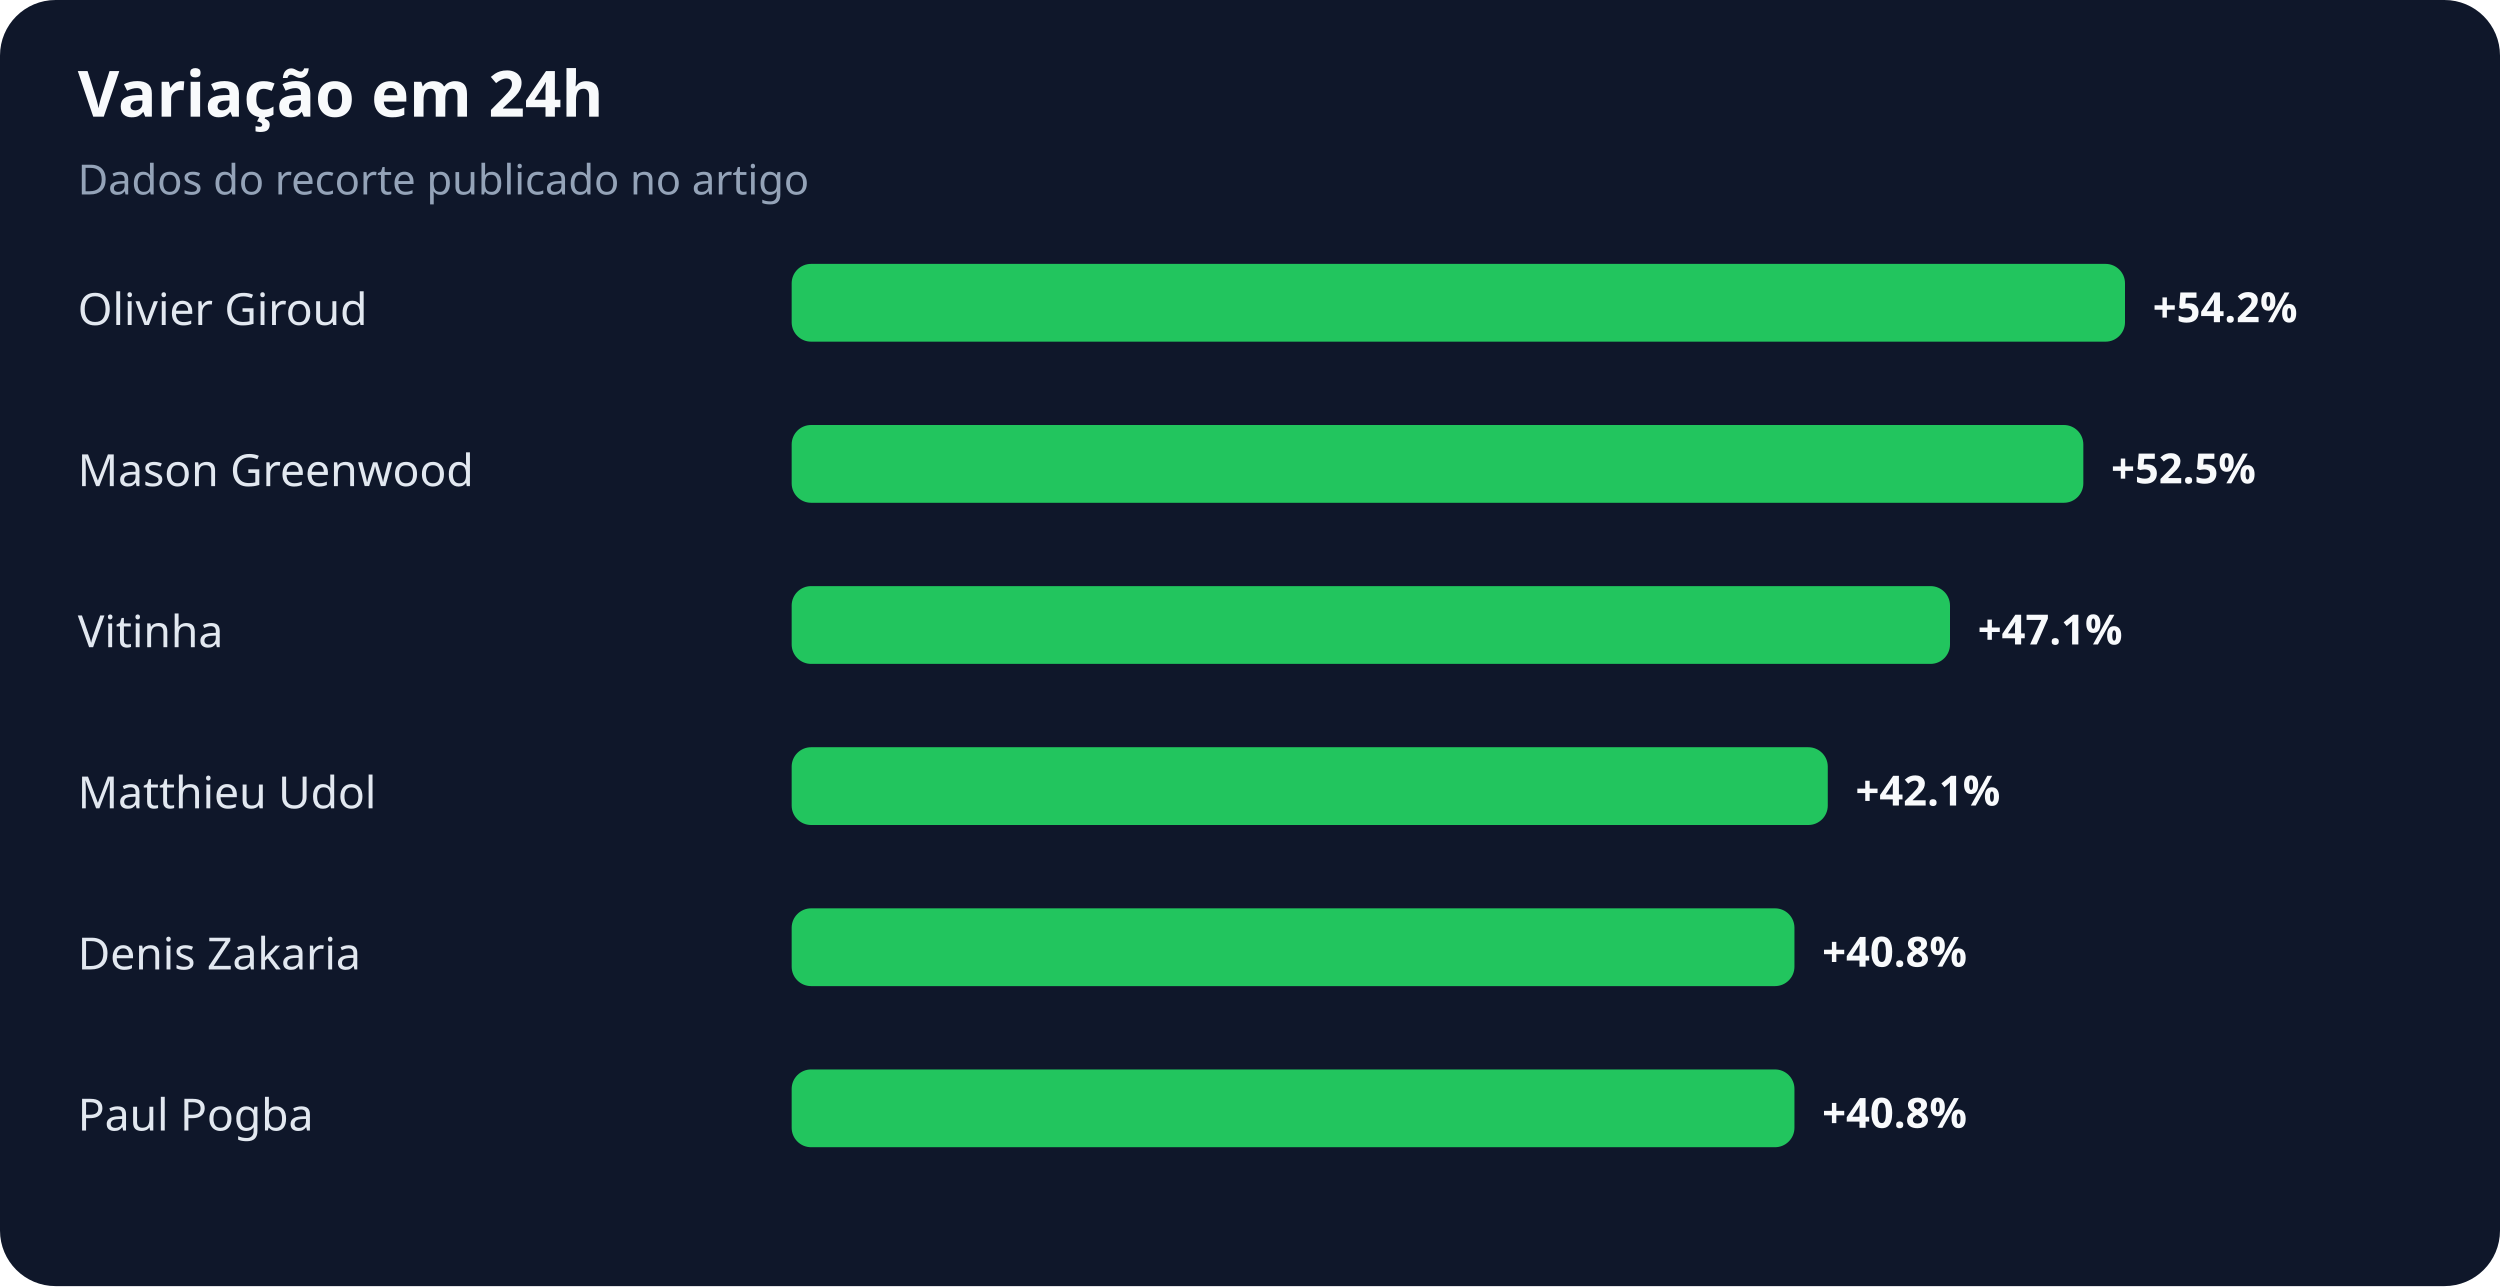
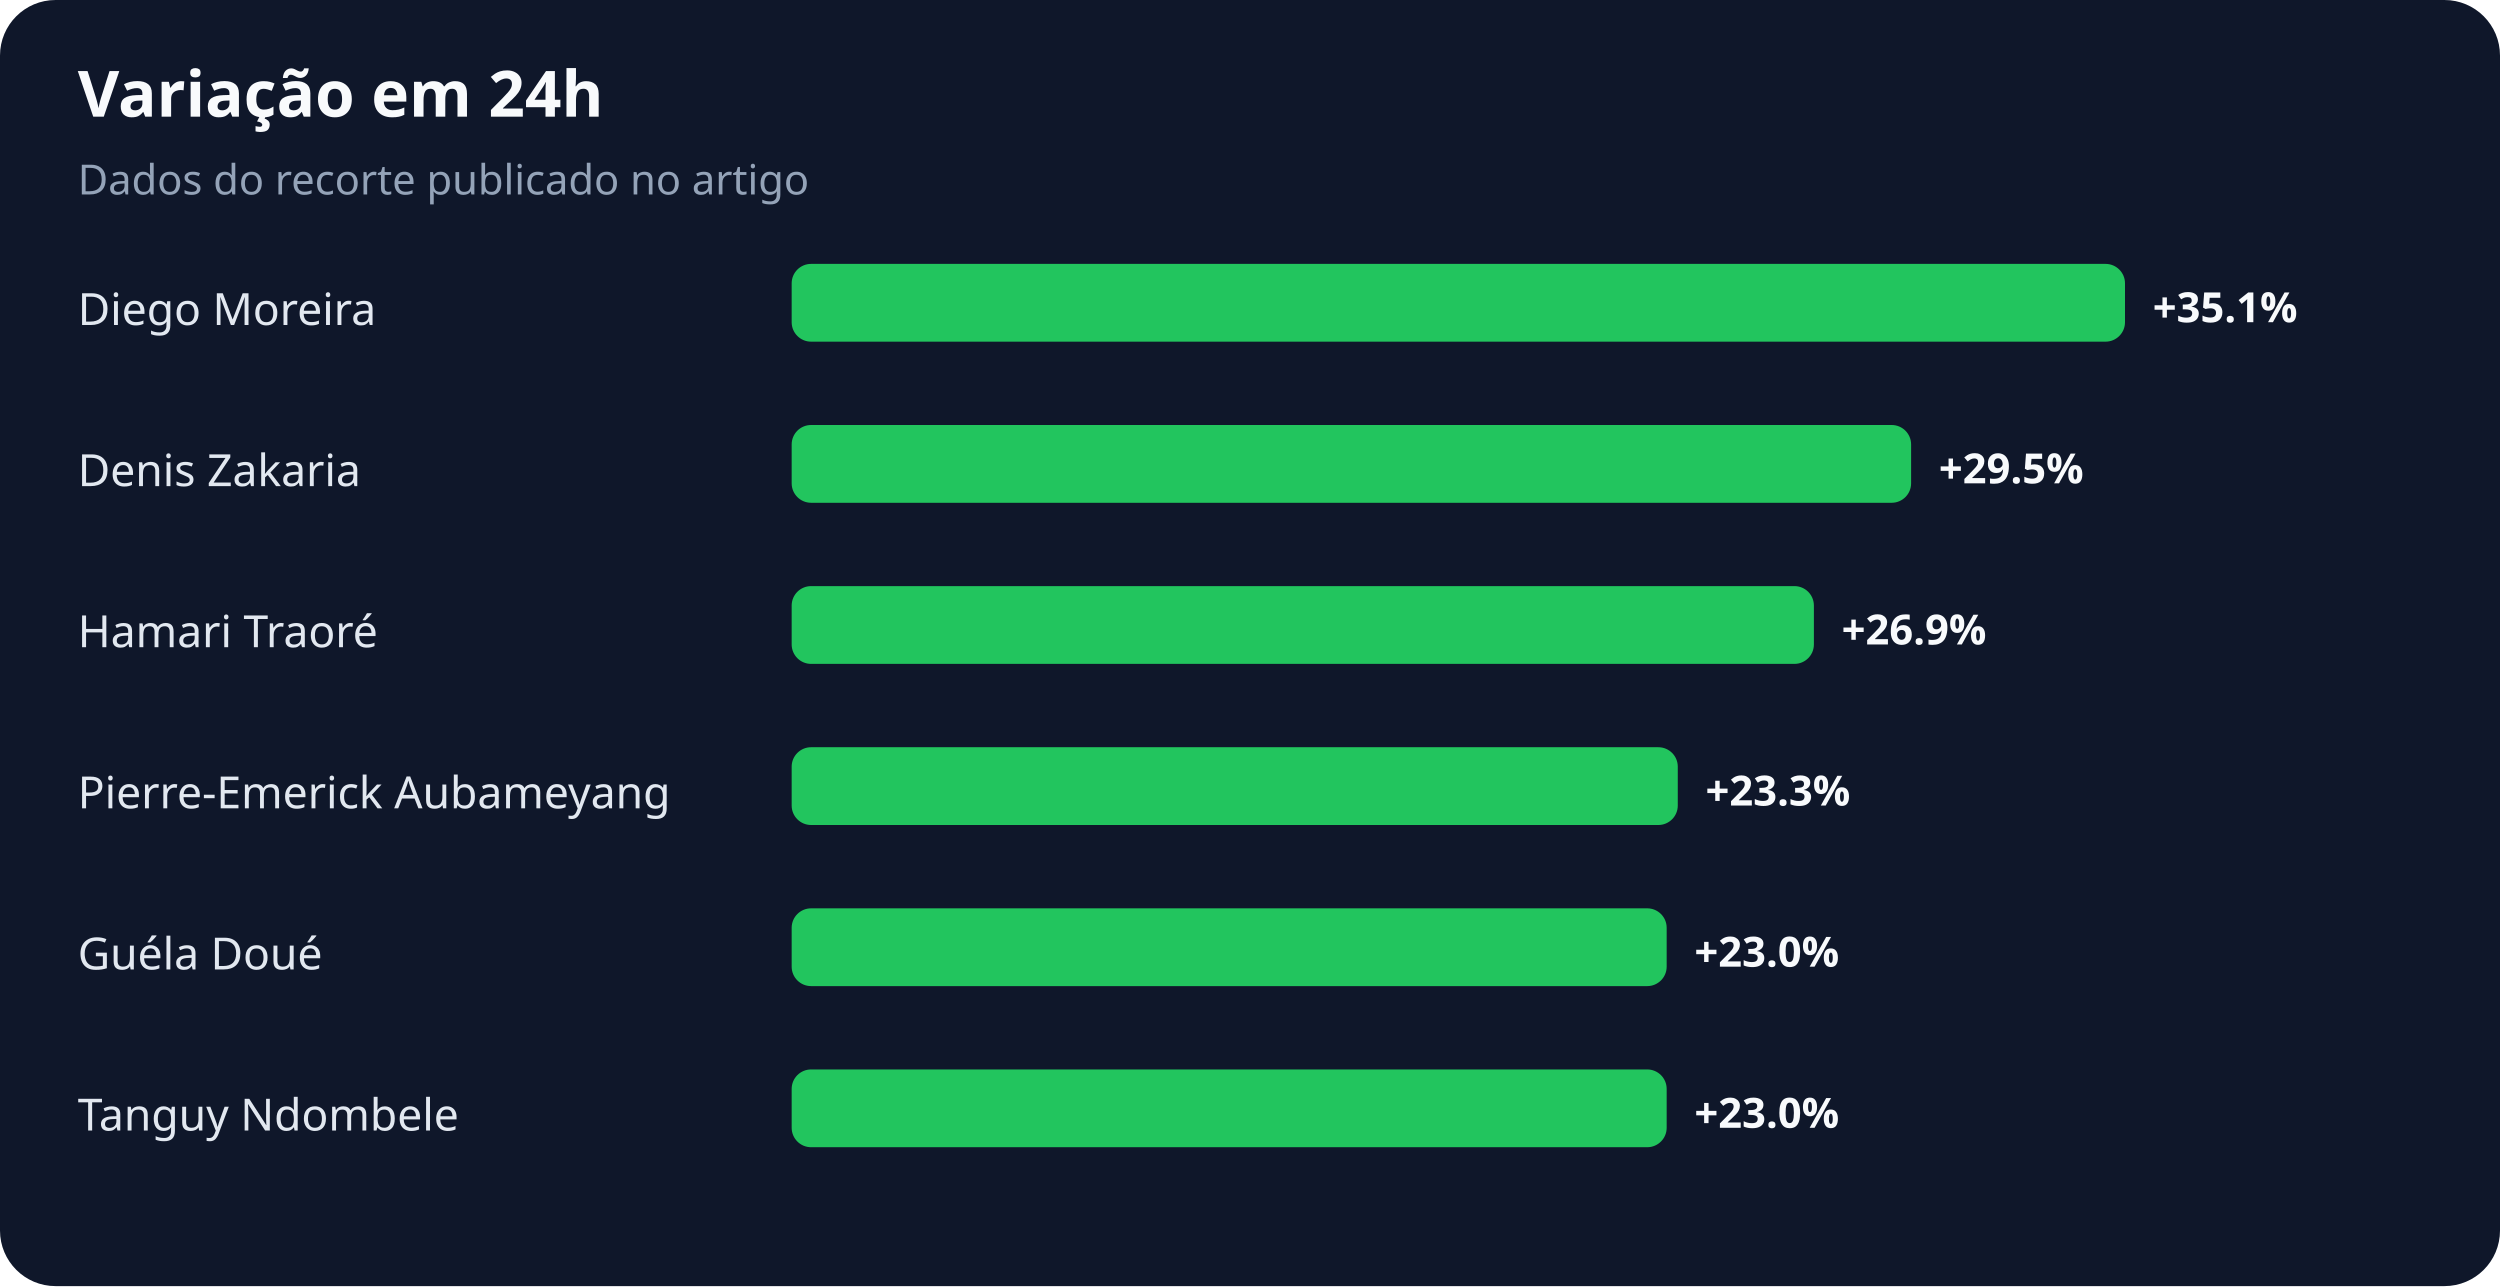
<svg xmlns="http://www.w3.org/2000/svg" width="900" height="463" viewBox="0 0 900 463" role="img" aria-labelledby="title desc">
  <rect width="100%" height="100%" rx="20" fill="#0f172a" />
  <text x="28" y="42" fill="#f8fafc" font-family="system-ui,sans-serif" font-size="23" font-weight="700">Variação em 24h</text>
  <text x="28" y="70" fill="#94a3b8" font-family="system-ui,sans-serif" font-size="15">Dados do recorte publicado no artigo</text>
-   <text x="28" y="117" fill="#e2e8f0" font-family="system-ui,sans-serif" font-size="16">Olivier Giroud</text>
+   <text x="28" y="117" fill="#e2e8f0" font-family="system-ui,sans-serif" font-size="16">Diego Moreira</text>
  <rect x="285" y="95" width="480" height="28" rx="7" fill="#22c55e" />
-   <text x="775" y="116" fill="#f8fafc" font-family="system-ui,sans-serif" font-size="15" font-weight="700">+54.2%</text>
-   <text x="28" y="175" fill="#e2e8f0" font-family="system-ui,sans-serif" font-size="16">Mason Greenwood</text>
-   <rect x="285" y="153" width="465" height="28" rx="7" fill="#22c55e" />
-   <text x="760" y="174" fill="#f8fafc" font-family="system-ui,sans-serif" font-size="15" font-weight="700">+52.5%</text>
-   <text x="28" y="233" fill="#e2e8f0" font-family="system-ui,sans-serif" font-size="16">Vitinha</text>
-   <rect x="285" y="211" width="417" height="28" rx="7" fill="#22c55e" />
-   <text x="712" y="232" fill="#f8fafc" font-family="system-ui,sans-serif" font-size="15" font-weight="700">+47.1%</text>
-   <text x="28" y="291" fill="#e2e8f0" font-family="system-ui,sans-serif" font-size="16">Matthieu Udol</text>
-   <rect x="285" y="269" width="373" height="28" rx="7" fill="#22c55e" />
-   <text x="668" y="290" fill="#f8fafc" font-family="system-ui,sans-serif" font-size="15" font-weight="700">+42.1%</text>
-   <text x="28" y="349" fill="#e2e8f0" font-family="system-ui,sans-serif" font-size="16">Denis Zakaria</text>
-   <rect x="285" y="327" width="361" height="28" rx="7" fill="#22c55e" />
-   <text x="656" y="348" fill="#f8fafc" font-family="system-ui,sans-serif" font-size="15" font-weight="700">+40.8%</text>
-   <text x="28" y="407" fill="#e2e8f0" font-family="system-ui,sans-serif" font-size="16">Paul Pogba</text>
-   <rect x="285" y="385" width="361" height="28" rx="7" fill="#22c55e" />
-   <text x="656" y="406" fill="#f8fafc" font-family="system-ui,sans-serif" font-size="15" font-weight="700">+40.8%</text>
+   <text x="775" y="116" fill="#f8fafc" font-family="system-ui,sans-serif" font-size="15" font-weight="700">+35.1%</text>
+   <text x="28" y="175" fill="#e2e8f0" font-family="system-ui,sans-serif" font-size="16">Denis Zakaria</text>
+   <rect x="285" y="153" width="403" height="28" rx="7" fill="#22c55e" />
+   <text x="698" y="174" fill="#f8fafc" font-family="system-ui,sans-serif" font-size="15" font-weight="700">+29.5%</text>
+   <text x="28" y="233" fill="#e2e8f0" font-family="system-ui,sans-serif" font-size="16">Hamari Traoré</text>
+   <rect x="285" y="211" width="368" height="28" rx="7" fill="#22c55e" />
+   <text x="663" y="232" fill="#f8fafc" font-family="system-ui,sans-serif" font-size="15" font-weight="700">+26.9%</text>
+   <text x="28" y="291" fill="#e2e8f0" font-family="system-ui,sans-serif" font-size="16">Pierre-Emerick Aubameyang</text>
+   <rect x="285" y="269" width="319" height="28" rx="7" fill="#22c55e" />
+   <text x="614" y="290" fill="#f8fafc" font-family="system-ui,sans-serif" font-size="15" font-weight="700">+23.3%</text>
+   <text x="28" y="349" fill="#e2e8f0" font-family="system-ui,sans-serif" font-size="16">Guéla Doué</text>
+   <rect x="285" y="327" width="315" height="28" rx="7" fill="#22c55e" />
+   <text x="610" y="348" fill="#f8fafc" font-family="system-ui,sans-serif" font-size="15" font-weight="700">+23.0%</text>
+   <text x="28" y="407" fill="#e2e8f0" font-family="system-ui,sans-serif" font-size="16">Tanguy Ndombele</text>
+   <rect x="285" y="385" width="315" height="28" rx="7" fill="#22c55e" />
+   <text x="610" y="406" fill="#f8fafc" font-family="system-ui,sans-serif" font-size="15" font-weight="700">+23.0%</text>
</svg>
